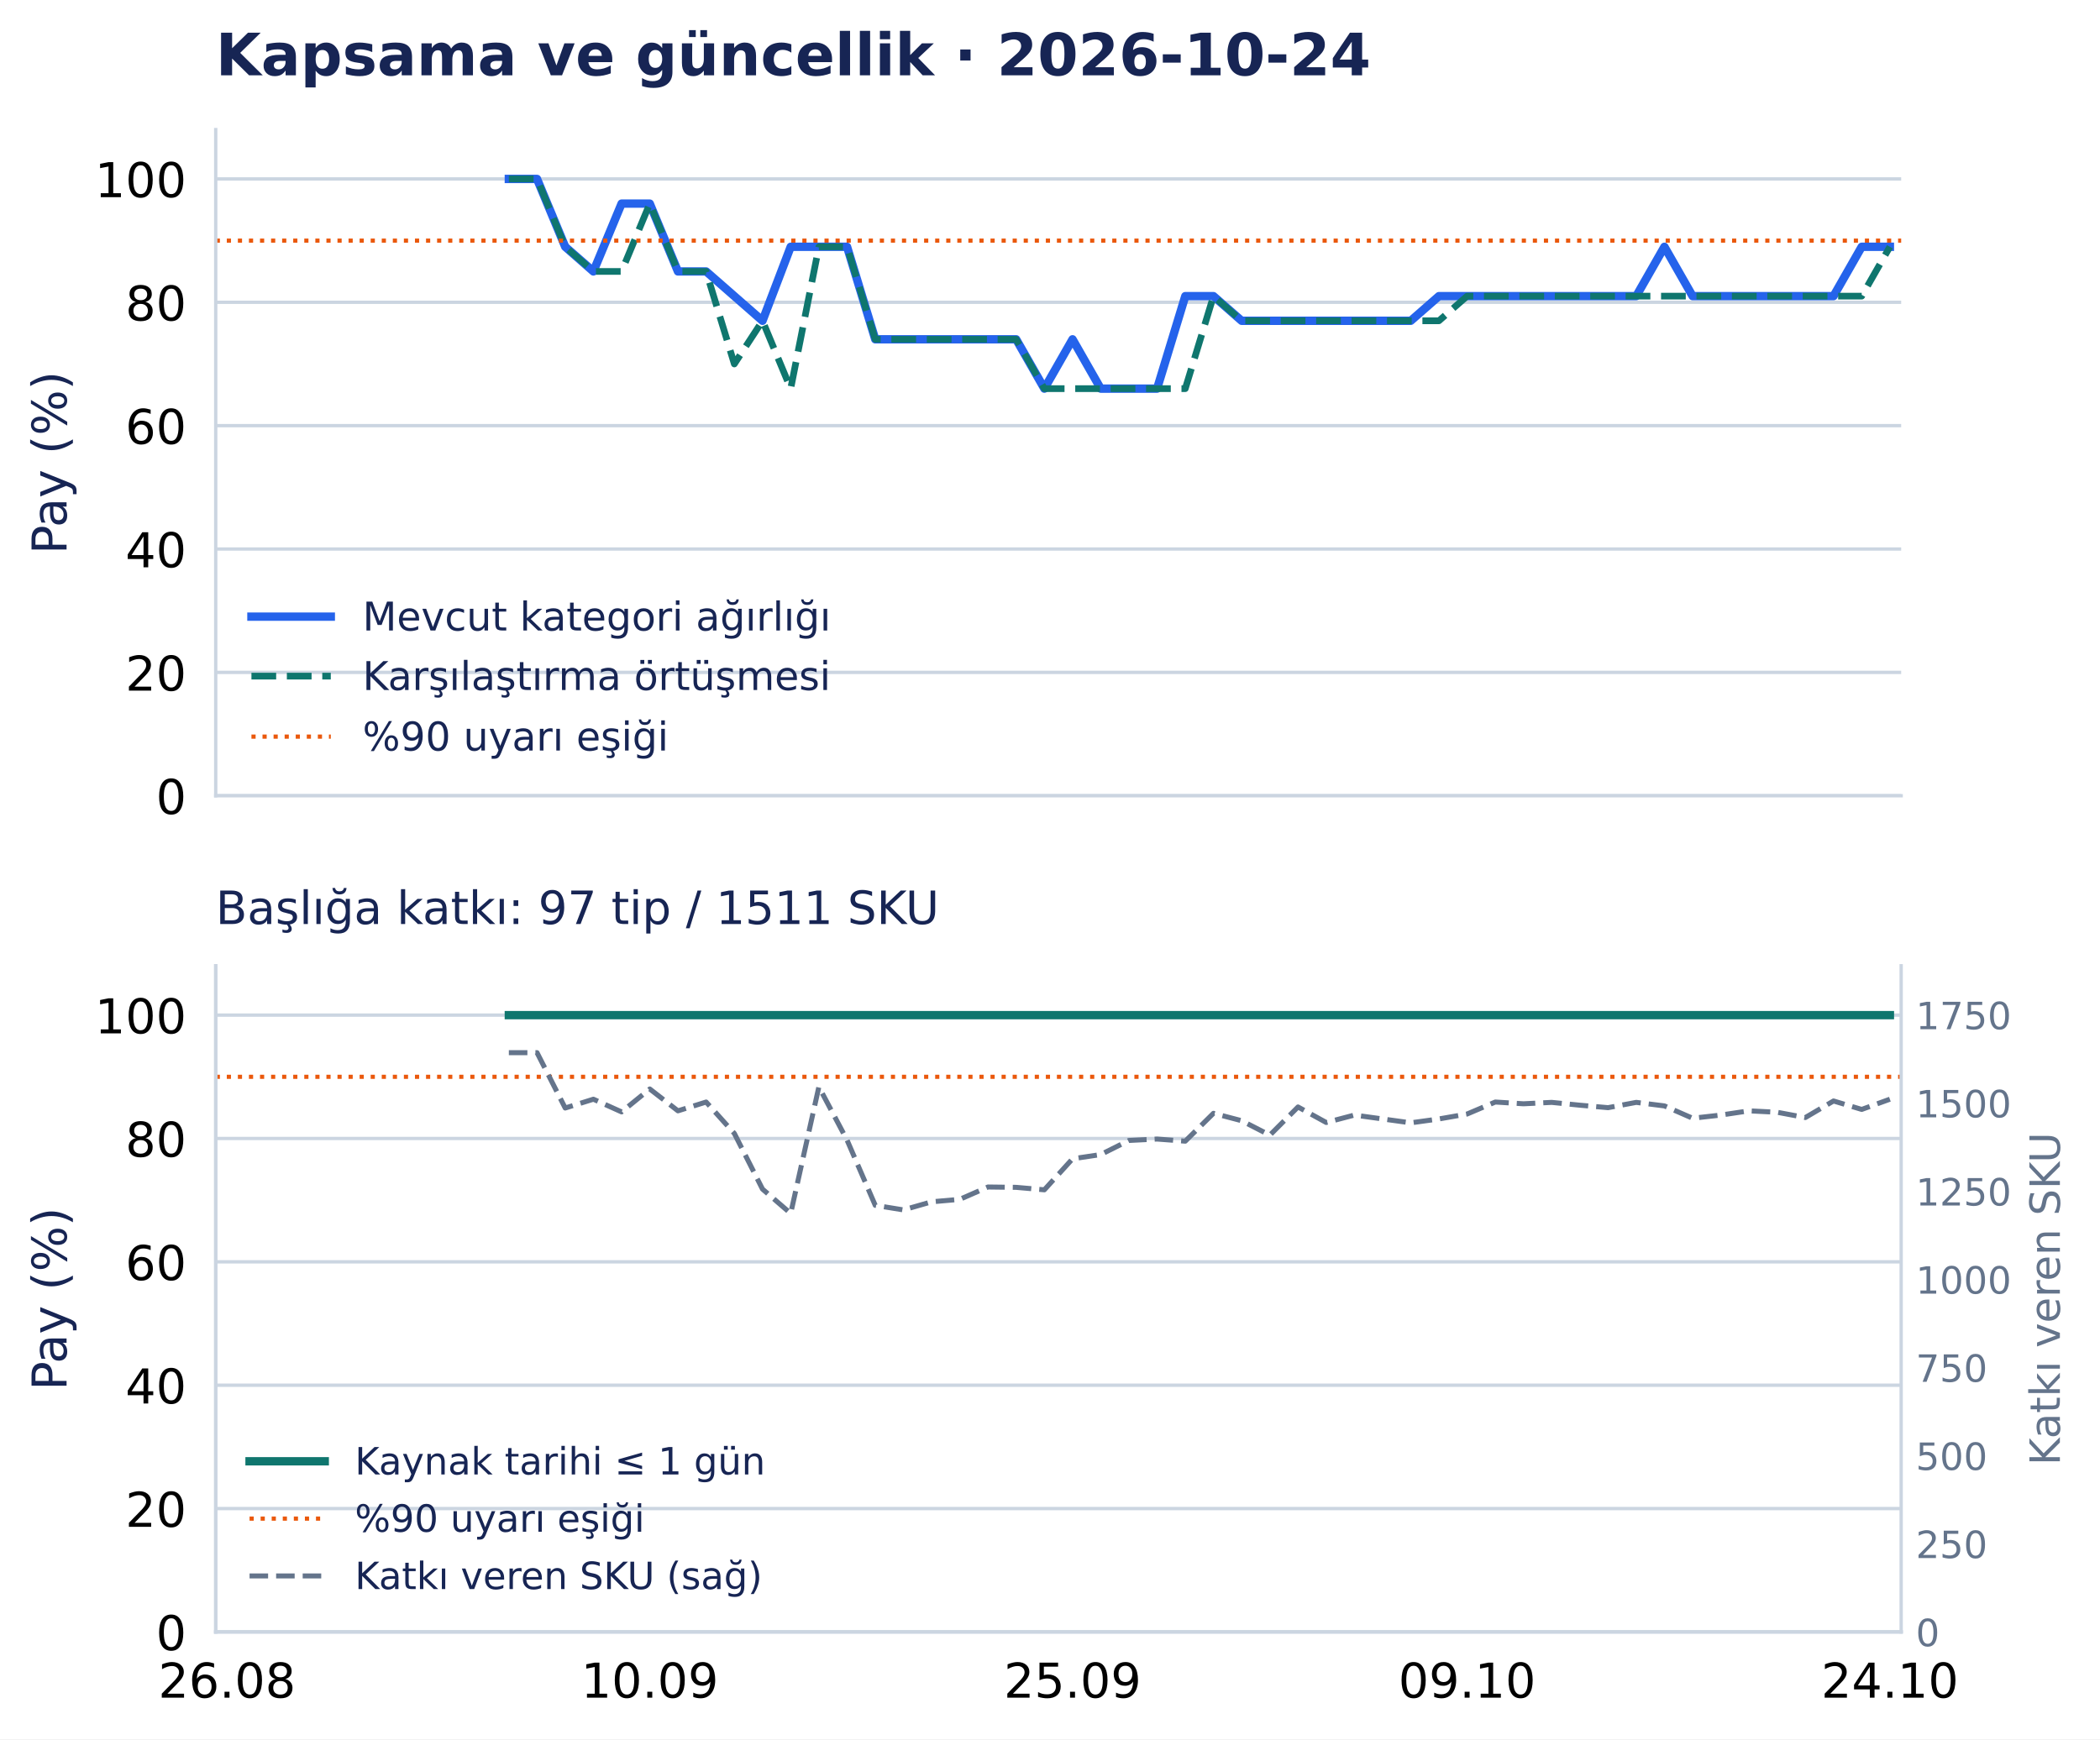
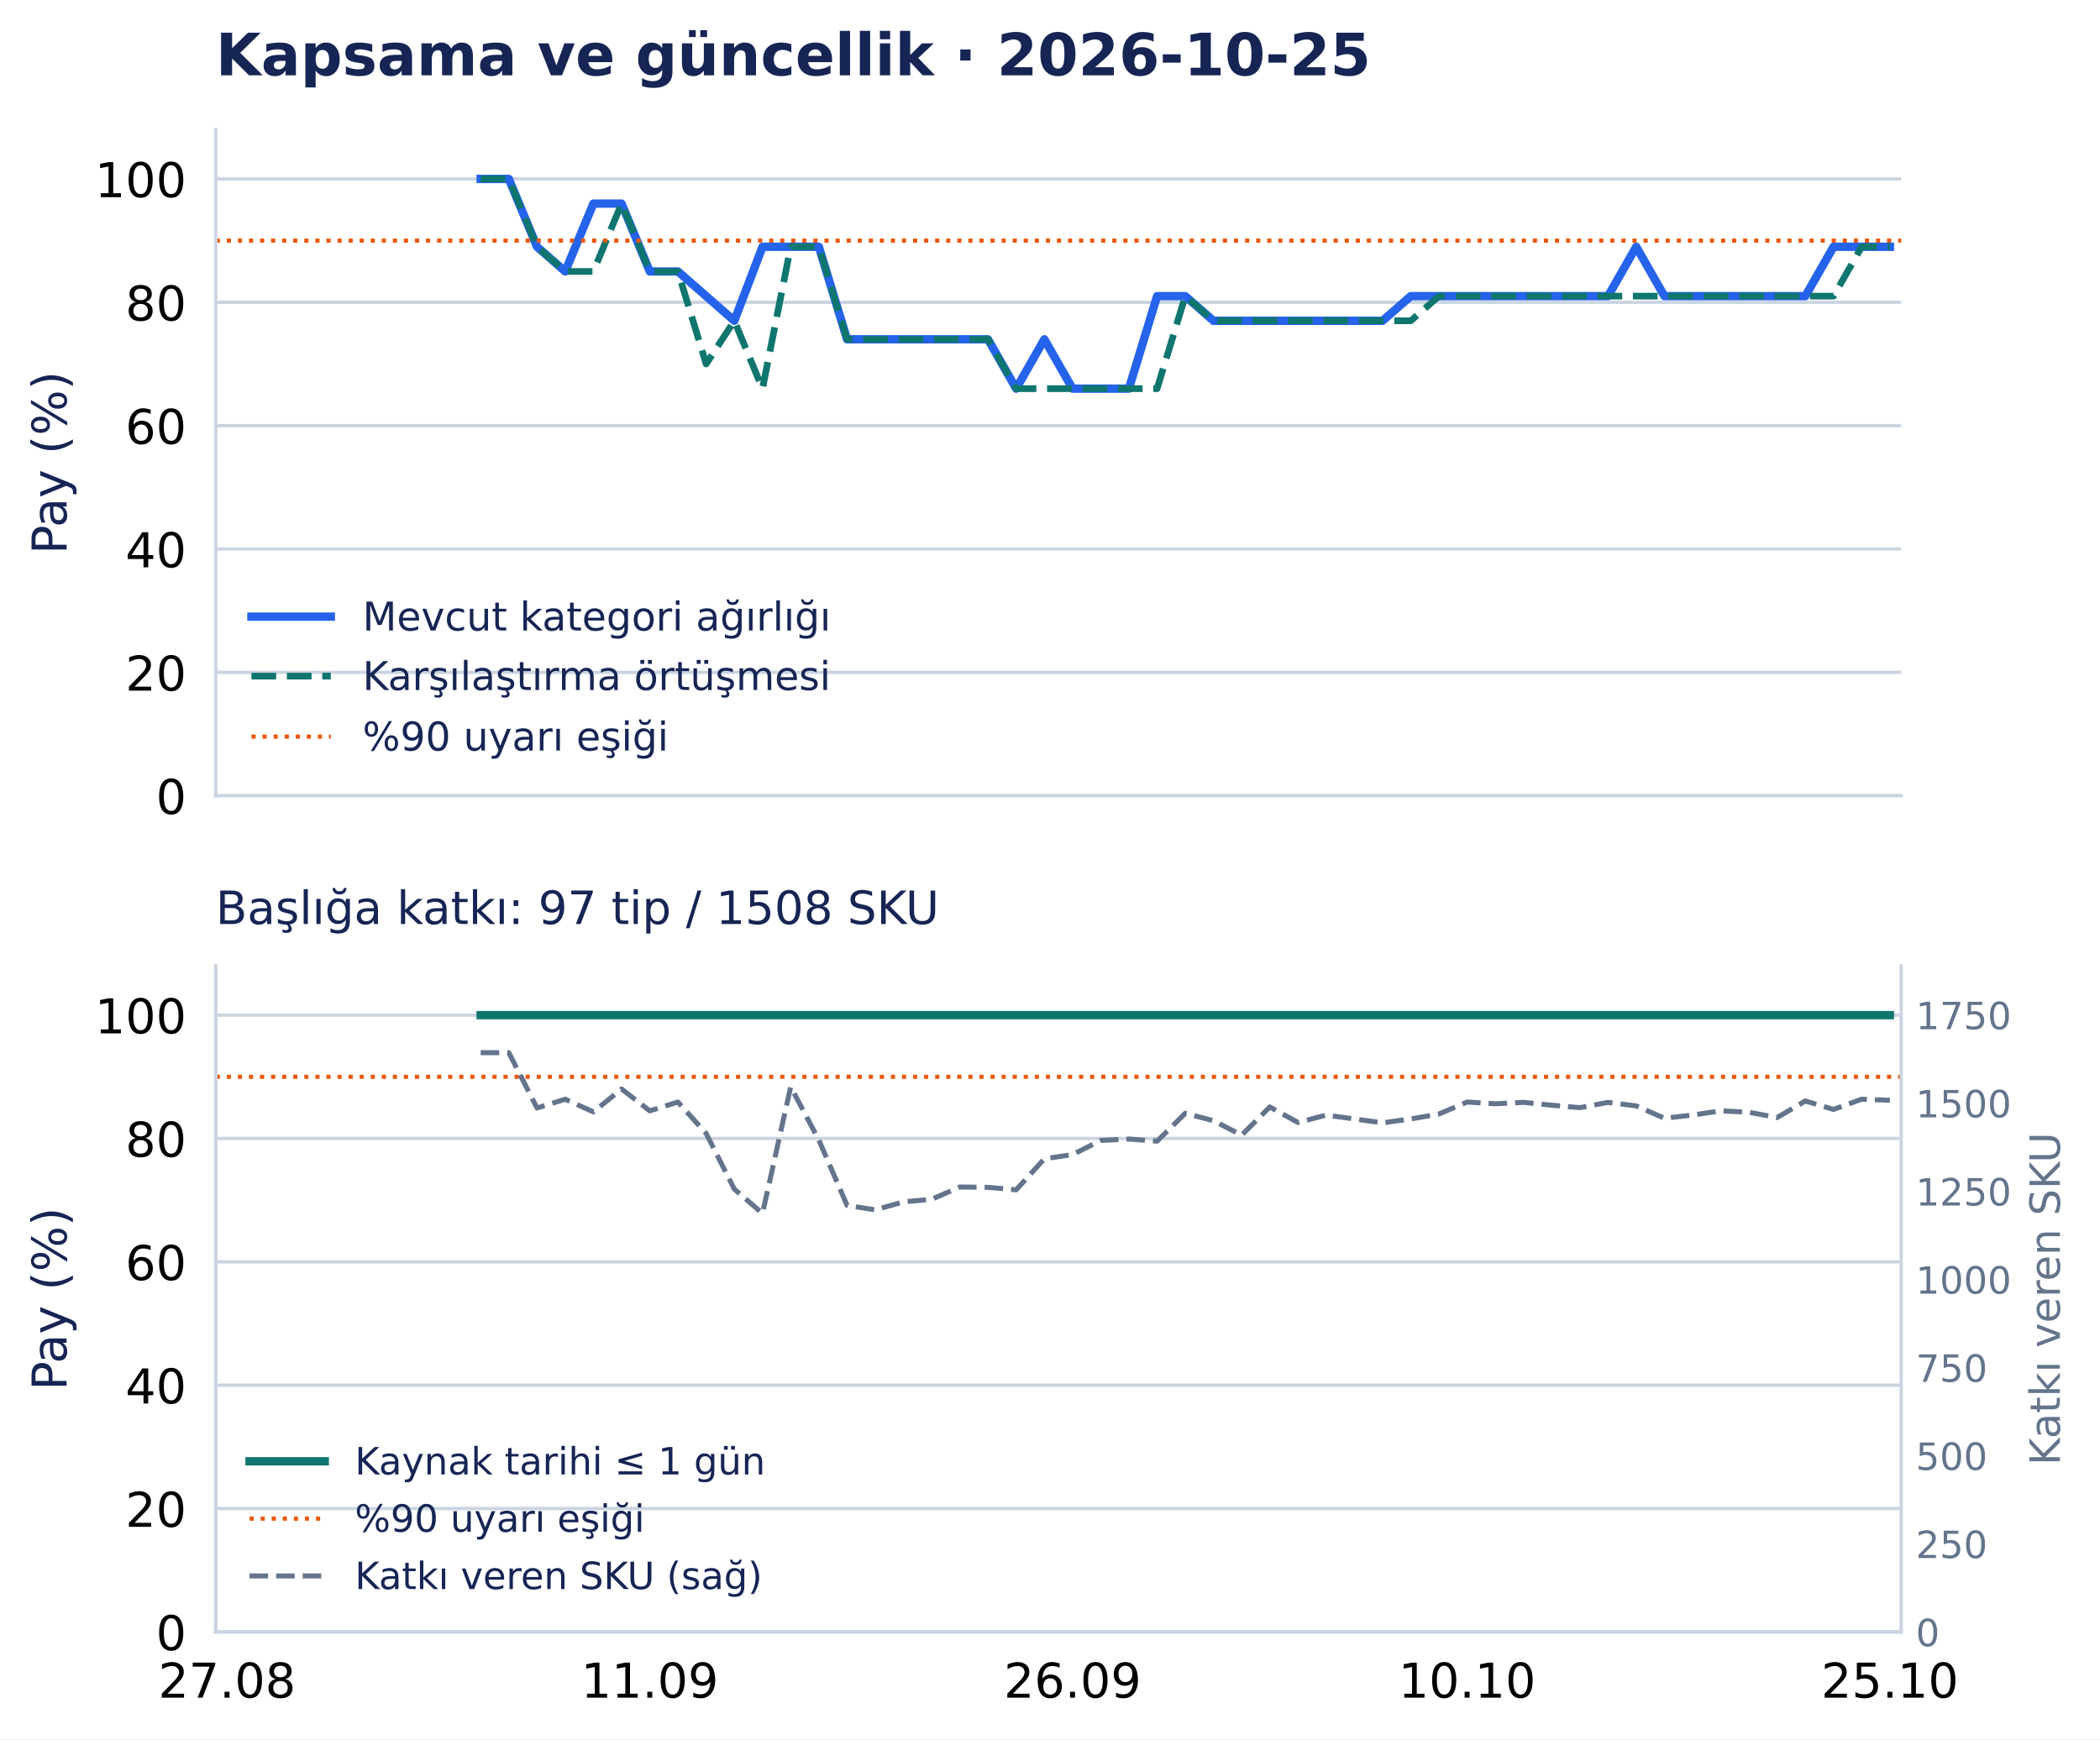
<svg xmlns="http://www.w3.org/2000/svg" width="502.794pt" height="416.535pt" viewBox="0 0 502.794 416.535" version="1.1">
  <defs>
    <style type="text/css">*{stroke-linejoin: round; stroke-linecap: butt}</style>
  </defs>
  <g id="figure_1">
    <g id="patch_1">
      <path d="M 0 416.535 L 502.794 416.535 L 502.794 0 L 0 0 z " style="fill: #ffffff" />
    </g>
    <g id="axes_1">
      <g id="patch_2">
        <path d="M 51.651 190.574 L 455.188 190.574 L 455.188 31.035 L 51.651 31.035 z " style="fill: #ffffff" />
      </g>
      <g id="matplotlib.axis_1">
        <g id="xtick_1">
          <g id="line2d_1" />
        </g>
        <g id="xtick_2">
          <g id="line2d_2" />
        </g>
        <g id="xtick_3">
          <g id="line2d_3" />
        </g>
        <g id="xtick_4">
          <g id="line2d_4" />
        </g>
        <g id="xtick_5">
          <g id="line2d_5" />
        </g>
      </g>
      <g id="matplotlib.axis_2">
        <g id="ytick_1">
          <g id="line2d_6">
            <path d="M 51.651 190.574 L 455.188 190.574 " clip-path="url(#p0e1365a26f)" style="fill: none; stroke: #cbd5e1; stroke-width: 0.8; stroke-linecap: square" />
          </g>
          <g id="line2d_7" />
          <g id="text_1">
            <text style="font-size: 11.5px; font-family: 'DejaVu Sans', 'Bitstream Vera Sans', 'Computer Modern Sans Serif', 'Lucida Grande', 'Verdana', 'Geneva', 'Lucid', 'Arial', 'Helvetica', 'Avant Garde', sans-serif; text-anchor: end" x="44.651" y="194.943" transform="rotate(-0 44.65062 194.9427)">0</text>
          </g>
        </g>
        <g id="ytick_2">
          <g id="line2d_8">
            <path d="M 51.651 161.03 L 455.188 161.03 " clip-path="url(#p0e1365a26f)" style="fill: none; stroke: #cbd5e1; stroke-width: 0.8; stroke-linecap: square" />
          </g>
          <g id="line2d_9" />
          <g id="text_2">
            <text style="font-size: 11.5px; font-family: 'DejaVu Sans', 'Bitstream Vera Sans', 'Computer Modern Sans Serif', 'Lucida Grande', 'Verdana', 'Geneva', 'Lucid', 'Arial', 'Helvetica', 'Avant Garde', sans-serif; text-anchor: end" x="44.651" y="165.398" transform="rotate(-0 44.65062 165.3983)">20</text>
          </g>
        </g>
        <g id="ytick_3">
          <g id="line2d_10">
            <path d="M 51.651 131.485 L 455.188 131.485 " clip-path="url(#p0e1365a26f)" style="fill: none; stroke: #cbd5e1; stroke-width: 0.8; stroke-linecap: square" />
          </g>
          <g id="line2d_11" />
          <g id="text_3">
            <text style="font-size: 11.5px; font-family: 'DejaVu Sans', 'Bitstream Vera Sans', 'Computer Modern Sans Serif', 'Lucida Grande', 'Verdana', 'Geneva', 'Lucid', 'Arial', 'Helvetica', 'Avant Garde', sans-serif; text-anchor: end" x="44.651" y="135.854" transform="rotate(-0 44.65062 135.854)">40</text>
          </g>
        </g>
        <g id="ytick_4">
          <g id="line2d_12">
            <path d="M 51.651 101.941 L 455.188 101.941 " clip-path="url(#p0e1365a26f)" style="fill: none; stroke: #cbd5e1; stroke-width: 0.8; stroke-linecap: square" />
          </g>
          <g id="line2d_13" />
          <g id="text_4">
            <text style="font-size: 11.5px; font-family: 'DejaVu Sans', 'Bitstream Vera Sans', 'Computer Modern Sans Serif', 'Lucida Grande', 'Verdana', 'Geneva', 'Lucid', 'Arial', 'Helvetica', 'Avant Garde', sans-serif; text-anchor: end" x="44.651" y="106.31" transform="rotate(-0 44.65062 106.3097)">60</text>
          </g>
        </g>
        <g id="ytick_5">
          <g id="line2d_14">
            <path d="M 51.651 72.397 L 455.188 72.397 " clip-path="url(#p0e1365a26f)" style="fill: none; stroke: #cbd5e1; stroke-width: 0.8; stroke-linecap: square" />
          </g>
          <g id="line2d_15" />
          <g id="text_5">
            <text style="font-size: 11.5px; font-family: 'DejaVu Sans', 'Bitstream Vera Sans', 'Computer Modern Sans Serif', 'Lucida Grande', 'Verdana', 'Geneva', 'Lucid', 'Arial', 'Helvetica', 'Avant Garde', sans-serif; text-anchor: end" x="44.651" y="76.765" transform="rotate(-0 44.65062 76.76539)">80</text>
          </g>
        </g>
        <g id="ytick_6">
          <g id="line2d_16">
            <path d="M 51.651 42.852 L 455.188 42.852 " clip-path="url(#p0e1365a26f)" style="fill: none; stroke: #cbd5e1; stroke-width: 0.8; stroke-linecap: square" />
          </g>
          <g id="line2d_17" />
          <g id="text_6">
            <text style="font-size: 11.5px; font-family: 'DejaVu Sans', 'Bitstream Vera Sans', 'Computer Modern Sans Serif', 'Lucida Grande', 'Verdana', 'Geneva', 'Lucid', 'Arial', 'Helvetica', 'Avant Garde', sans-serif; text-anchor: end" x="44.651" y="47.221" transform="rotate(-0 44.65062 47.22107)">100</text>
          </g>
        </g>
        <g id="text_7">
          <text style="font-size: 11.5px; font-family: 'DejaVu Sans', 'Bitstream Vera Sans', 'Computer Modern Sans Serif', 'Lucida Grande', 'Verdana', 'Geneva', 'Lucid', 'Arial', 'Helvetica', 'Avant Garde', sans-serif; text-anchor: middle; fill: #172554" x="15.937" y="110.804" transform="rotate(-90 15.93731 110.8044)">Pay (%)</text>
        </g>
      </g>
      <g id="line2d_18">
-         <path d="M 121.831 42.852 L 128.579 42.852 L 135.327 59.102 L 142.075 65.011 L 148.824 48.761 L 155.572 48.761 L 162.32 65.011 L 169.068 65.011 L 175.816 70.92 L 182.564 76.828 L 189.312 59.102 L 196.06 59.102 L 202.809 59.102 L 209.557 81.26 L 216.305 81.26 L 223.053 81.26 L 229.801 81.26 L 236.549 81.26 L 243.297 81.26 L 250.045 93.078 L 256.794 81.26 L 263.542 93.078 L 270.29 93.078 L 277.038 93.078 L 283.786 70.92 L 290.534 70.92 L 297.282 76.828 L 304.03 76.828 L 310.778 76.828 L 317.527 76.828 L 324.275 76.828 L 331.023 76.828 L 337.771 76.828 L 344.519 70.92 L 351.267 70.92 L 358.015 70.92 L 364.763 70.92 L 371.512 70.92 L 378.26 70.92 L 385.008 70.92 L 391.756 70.92 L 398.504 59.102 L 405.252 70.92 L 412 70.92 L 418.748 70.92 L 425.497 70.92 L 432.245 70.92 L 438.993 70.92 L 445.741 59.102 L 452.489 59.102 " clip-path="url(#p0e1365a26f)" style="fill: none; stroke: #2563eb; stroke-width: 2; stroke-linecap: square" />
+         <path d="M 115.083 42.852 L 121.831 42.852 L 128.579 59.102 L 135.327 65.011 L 142.075 48.761 L 148.824 48.761 L 155.572 65.011 L 162.32 65.011 L 169.068 70.92 L 175.816 76.828 L 182.564 59.102 L 189.312 59.102 L 196.06 59.102 L 202.809 81.26 L 209.557 81.26 L 216.305 81.26 L 223.053 81.26 L 229.801 81.26 L 236.549 81.26 L 243.297 93.078 L 250.045 81.26 L 256.794 93.078 L 263.542 93.078 L 270.29 93.078 L 277.038 70.92 L 283.786 70.92 L 290.534 76.828 L 297.282 76.828 L 304.03 76.828 L 310.778 76.828 L 317.527 76.828 L 324.275 76.828 L 331.023 76.828 L 337.771 70.92 L 344.519 70.92 L 351.267 70.92 L 358.015 70.92 L 364.763 70.92 L 371.512 70.92 L 378.26 70.92 L 385.008 70.92 L 391.756 59.102 L 398.504 70.92 L 405.252 70.92 L 412 70.92 L 418.748 70.92 L 425.497 70.92 L 432.245 70.92 L 438.993 59.102 L 445.741 59.102 L 452.489 59.102 " clip-path="url(#p0e1365a26f)" style="fill: none; stroke: #2563eb; stroke-width: 2; stroke-linecap: square" />
      </g>
      <g id="line2d_19">
-         <path d="M 121.831 42.852 L 128.579 42.852 L 135.327 59.102 L 142.075 65.011 L 148.824 65.011 L 155.572 48.761 L 162.32 65.011 L 169.068 65.011 L 175.816 87.169 L 182.564 76.828 L 189.312 93.078 L 196.06 59.102 L 202.809 59.102 L 209.557 81.26 L 216.305 81.26 L 223.053 81.26 L 229.801 81.26 L 236.549 81.26 L 243.297 81.26 L 250.045 93.078 L 256.794 93.078 L 263.542 93.078 L 270.29 93.078 L 277.038 93.078 L 283.786 93.078 L 290.534 70.92 L 297.282 76.828 L 304.03 76.828 L 310.778 76.828 L 317.527 76.828 L 324.275 76.828 L 331.023 76.828 L 337.771 76.828 L 344.519 76.828 L 351.267 70.92 L 358.015 70.92 L 364.763 70.92 L 371.512 70.92 L 378.26 70.92 L 385.008 70.92 L 391.756 70.92 L 398.504 70.92 L 405.252 70.92 L 412 70.92 L 418.748 70.92 L 425.497 70.92 L 432.245 70.92 L 438.993 70.92 L 445.741 70.92 L 452.489 59.102 " clip-path="url(#p0e1365a26f)" style="fill: none; stroke-dasharray: 5.92,2.56; stroke-dashoffset: 0; stroke: #0f766e; stroke-width: 1.6" />
+         <path d="M 115.083 42.852 L 121.831 42.852 L 128.579 59.102 L 135.327 65.011 L 142.075 65.011 L 148.824 48.761 L 155.572 65.011 L 162.32 65.011 L 169.068 87.169 L 175.816 76.828 L 182.564 93.078 L 189.312 59.102 L 196.06 59.102 L 202.809 81.26 L 209.557 81.26 L 216.305 81.26 L 223.053 81.26 L 229.801 81.26 L 236.549 81.26 L 243.297 93.078 L 250.045 93.078 L 256.794 93.078 L 263.542 93.078 L 270.29 93.078 L 277.038 93.078 L 283.786 70.92 L 290.534 76.828 L 297.282 76.828 L 304.03 76.828 L 310.778 76.828 L 317.527 76.828 L 324.275 76.828 L 331.023 76.828 L 337.771 76.828 L 344.519 70.92 L 351.267 70.92 L 358.015 70.92 L 364.763 70.92 L 371.512 70.92 L 378.26 70.92 L 385.008 70.92 L 391.756 70.92 L 398.504 70.92 L 405.252 70.92 L 412 70.92 L 418.748 70.92 L 425.497 70.92 L 432.245 70.92 L 438.993 70.92 L 445.741 59.102 L 452.489 59.102 " clip-path="url(#p0e1365a26f)" style="fill: none; stroke-dasharray: 5.92,2.56; stroke-dashoffset: 0; stroke: #0f766e; stroke-width: 1.6" />
      </g>
      <g id="line2d_20">
        <path d="M 51.651 57.625 L 455.188 57.625 " clip-path="url(#p0e1365a26f)" style="fill: none; stroke-dasharray: 1,1.65; stroke-dashoffset: 0; stroke: #ea580c" />
      </g>
      <g id="patch_3">
        <path d="M 51.651 190.574 L 51.651 31.035 " style="fill: none; stroke: #cbd5e1; stroke-width: 0.8; stroke-linejoin: miter; stroke-linecap: square" />
      </g>
      <g id="patch_4">
        <path d="M 51.651 190.574 L 455.188 190.574 " style="fill: none; stroke: #cbd5e1; stroke-width: 0.8; stroke-linejoin: miter; stroke-linecap: square" />
      </g>
      <g id="text_8">
-         <text style="font-weight: 700; font-size: 14px; font-family: 'DejaVu Sans', 'Bitstream Vera Sans', 'Computer Modern Sans Serif', 'Lucida Grande', 'Verdana', 'Geneva', 'Lucid', 'Arial', 'Helvetica', 'Avant Garde', sans-serif; text-anchor: start; fill: #172554" x="51.651" y="18.035" transform="rotate(-0 51.65062 18.03469)">Kapsama ve güncellik · 2026-10-24</text>
+         <text style="font-weight: 700; font-size: 14px; font-family: 'DejaVu Sans', 'Bitstream Vera Sans', 'Computer Modern Sans Serif', 'Lucida Grande', 'Verdana', 'Geneva', 'Lucid', 'Arial', 'Helvetica', 'Avant Garde', sans-serif; text-anchor: start; fill: #172554" x="51.651" y="18.035" transform="rotate(-0 51.65062 18.03469)">Kapsama ve güncellik · 2026-10-25</text>
      </g>
      <g id="legend_1">
        <g id="line2d_21">
          <path d="M 60.201 147.675 L 69.701 147.675 L 79.201 147.675 " style="fill: none; stroke: #2563eb; stroke-width: 2; stroke-linecap: square" />
        </g>
        <g id="text_9">
          <text style="font-size: 9.5px; font-family: 'DejaVu Sans', 'Bitstream Vera Sans', 'Computer Modern Sans Serif', 'Lucida Grande', 'Verdana', 'Geneva', 'Lucid', 'Arial', 'Helvetica', 'Avant Garde', sans-serif; text-anchor: start; fill: #172554" x="86.801" y="151" transform="rotate(-0 86.80062 150.9998)">Mevcut kategori ağırlığı</text>
        </g>
        <g id="line2d_22">
          <path d="M 60.201 161.926 L 69.701 161.926 L 79.201 161.926 " style="fill: none; stroke-dasharray: 5.92,2.56; stroke-dashoffset: 0; stroke: #0f766e; stroke-width: 1.6" />
        </g>
        <g id="text_10">
          <text style="font-size: 9.5px; font-family: 'DejaVu Sans', 'Bitstream Vera Sans', 'Computer Modern Sans Serif', 'Lucida Grande', 'Verdana', 'Geneva', 'Lucid', 'Arial', 'Helvetica', 'Avant Garde', sans-serif; text-anchor: start; fill: #172554" x="86.801" y="165.251" transform="rotate(-0 86.80062 165.2506)">Karşılaştırma örtüşmesi</text>
        </g>
        <g id="line2d_23">
          <path d="M 60.201 176.417 L 69.701 176.417 L 79.201 176.417 " style="fill: none; stroke-dasharray: 1,1.65; stroke-dashoffset: 0; stroke: #ea580c" />
        </g>
        <g id="text_11">
          <text style="font-size: 9.5px; font-family: 'DejaVu Sans', 'Bitstream Vera Sans', 'Computer Modern Sans Serif', 'Lucida Grande', 'Verdana', 'Geneva', 'Lucid', 'Arial', 'Helvetica', 'Avant Garde', sans-serif; text-anchor: start; fill: #172554" x="86.801" y="179.742" transform="rotate(-0 86.80062 179.7418)">%90 uyarı eşiği</text>
        </g>
      </g>
    </g>
    <g id="axes_2">
      <g id="patch_5">
        <path d="M 51.651 390.835 L 455.188 390.835 L 455.188 231.295 L 51.651 231.295 z " style="fill: #ffffff" />
      </g>
      <g id="matplotlib.axis_3">
        <g id="xtick_6">
          <g id="line2d_24" />
          <g id="text_12">
-             <text style="font-size: 11.5px; font-family: 'DejaVu Sans', 'Bitstream Vera Sans', 'Computer Modern Sans Serif', 'Lucida Grande', 'Verdana', 'Geneva', 'Lucid', 'Arial', 'Helvetica', 'Avant Garde', sans-serif; text-anchor: middle" x="54.35" y="406.572" transform="rotate(-0 54.34987 406.572)">26.08</text>
+             <text style="font-size: 11.5px; font-family: 'DejaVu Sans', 'Bitstream Vera Sans', 'Computer Modern Sans Serif', 'Lucida Grande', 'Verdana', 'Geneva', 'Lucid', 'Arial', 'Helvetica', 'Avant Garde', sans-serif; text-anchor: middle" x="54.35" y="406.572" transform="rotate(-0 54.34987 406.572)">27.08</text>
          </g>
        </g>
        <g id="xtick_7">
          <g id="line2d_25" />
          <g id="text_13">
-             <text style="font-size: 11.5px; font-family: 'DejaVu Sans', 'Bitstream Vera Sans', 'Computer Modern Sans Serif', 'Lucida Grande', 'Verdana', 'Geneva', 'Lucid', 'Arial', 'Helvetica', 'Avant Garde', sans-serif; text-anchor: middle" x="155.572" y="406.572" transform="rotate(-0 155.5717 406.572)">10.09</text>
+             <text style="font-size: 11.5px; font-family: 'DejaVu Sans', 'Bitstream Vera Sans', 'Computer Modern Sans Serif', 'Lucida Grande', 'Verdana', 'Geneva', 'Lucid', 'Arial', 'Helvetica', 'Avant Garde', sans-serif; text-anchor: middle" x="155.572" y="406.572" transform="rotate(-0 155.5717 406.572)">11.09</text>
          </g>
        </g>
        <g id="xtick_8">
          <g id="line2d_26" />
          <g id="text_14">
-             <text style="font-size: 11.5px; font-family: 'DejaVu Sans', 'Bitstream Vera Sans', 'Computer Modern Sans Serif', 'Lucida Grande', 'Verdana', 'Geneva', 'Lucid', 'Arial', 'Helvetica', 'Avant Garde', sans-serif; text-anchor: middle" x="256.794" y="406.572" transform="rotate(-0 256.7935 406.572)">25.09</text>
+             <text style="font-size: 11.5px; font-family: 'DejaVu Sans', 'Bitstream Vera Sans', 'Computer Modern Sans Serif', 'Lucida Grande', 'Verdana', 'Geneva', 'Lucid', 'Arial', 'Helvetica', 'Avant Garde', sans-serif; text-anchor: middle" x="256.794" y="406.572" transform="rotate(-0 256.7935 406.572)">26.09</text>
          </g>
        </g>
        <g id="xtick_9">
          <g id="line2d_27" />
          <g id="text_15">
-             <text style="font-size: 11.5px; font-family: 'DejaVu Sans', 'Bitstream Vera Sans', 'Computer Modern Sans Serif', 'Lucida Grande', 'Verdana', 'Geneva', 'Lucid', 'Arial', 'Helvetica', 'Avant Garde', sans-serif; text-anchor: middle" x="351.267" y="406.572" transform="rotate(-0 351.2672 406.572)">09.10</text>
+             <text style="font-size: 11.5px; font-family: 'DejaVu Sans', 'Bitstream Vera Sans', 'Computer Modern Sans Serif', 'Lucida Grande', 'Verdana', 'Geneva', 'Lucid', 'Arial', 'Helvetica', 'Avant Garde', sans-serif; text-anchor: middle" x="351.267" y="406.572" transform="rotate(-0 351.2672 406.572)">10.10</text>
          </g>
        </g>
        <g id="xtick_10">
          <g id="line2d_28" />
          <g id="text_16">
-             <text style="font-size: 11.5px; font-family: 'DejaVu Sans', 'Bitstream Vera Sans', 'Computer Modern Sans Serif', 'Lucida Grande', 'Verdana', 'Geneva', 'Lucid', 'Arial', 'Helvetica', 'Avant Garde', sans-serif; text-anchor: middle" x="452.489" y="406.572" transform="rotate(-0 452.489 406.572)">24.10</text>
+             <text style="font-size: 11.5px; font-family: 'DejaVu Sans', 'Bitstream Vera Sans', 'Computer Modern Sans Serif', 'Lucida Grande', 'Verdana', 'Geneva', 'Lucid', 'Arial', 'Helvetica', 'Avant Garde', sans-serif; text-anchor: middle" x="452.489" y="406.572" transform="rotate(-0 452.489 406.572)">25.10</text>
          </g>
        </g>
      </g>
      <g id="matplotlib.axis_4">
        <g id="ytick_7">
          <g id="line2d_29">
            <path d="M 51.651 390.835 L 455.188 390.835 " clip-path="url(#pd502d77126)" style="fill: none; stroke: #cbd5e1; stroke-width: 0.8; stroke-linecap: square" />
          </g>
          <g id="line2d_30" />
          <g id="text_17">
            <text style="font-size: 11.5px; font-family: 'DejaVu Sans', 'Bitstream Vera Sans', 'Computer Modern Sans Serif', 'Lucida Grande', 'Verdana', 'Geneva', 'Lucid', 'Arial', 'Helvetica', 'Avant Garde', sans-serif; text-anchor: end" x="44.651" y="395.203" transform="rotate(-0 44.65062 395.2033)">0</text>
          </g>
        </g>
        <g id="ytick_8">
          <g id="line2d_31">
            <path d="M 51.651 361.29 L 455.188 361.29 " clip-path="url(#pd502d77126)" style="fill: none; stroke: #cbd5e1; stroke-width: 0.8; stroke-linecap: square" />
          </g>
          <g id="line2d_32" />
          <g id="text_18">
            <text style="font-size: 11.5px; font-family: 'DejaVu Sans', 'Bitstream Vera Sans', 'Computer Modern Sans Serif', 'Lucida Grande', 'Verdana', 'Geneva', 'Lucid', 'Arial', 'Helvetica', 'Avant Garde', sans-serif; text-anchor: end" x="44.651" y="365.659" transform="rotate(-0 44.65062 365.659)">20</text>
          </g>
        </g>
        <g id="ytick_9">
          <g id="line2d_33">
            <path d="M 51.651 331.746 L 455.188 331.746 " clip-path="url(#pd502d77126)" style="fill: none; stroke: #cbd5e1; stroke-width: 0.8; stroke-linecap: square" />
          </g>
          <g id="line2d_34" />
          <g id="text_19">
            <text style="font-size: 11.5px; font-family: 'DejaVu Sans', 'Bitstream Vera Sans', 'Computer Modern Sans Serif', 'Lucida Grande', 'Verdana', 'Geneva', 'Lucid', 'Arial', 'Helvetica', 'Avant Garde', sans-serif; text-anchor: end" x="44.651" y="336.115" transform="rotate(-0 44.65062 336.1147)">40</text>
          </g>
        </g>
        <g id="ytick_10">
          <g id="line2d_35">
            <path d="M 51.651 302.202 L 455.188 302.202 " clip-path="url(#pd502d77126)" style="fill: none; stroke: #cbd5e1; stroke-width: 0.8; stroke-linecap: square" />
          </g>
          <g id="line2d_36" />
          <g id="text_20">
            <text style="font-size: 11.5px; font-family: 'DejaVu Sans', 'Bitstream Vera Sans', 'Computer Modern Sans Serif', 'Lucida Grande', 'Verdana', 'Geneva', 'Lucid', 'Arial', 'Helvetica', 'Avant Garde', sans-serif; text-anchor: end" x="44.651" y="306.57" transform="rotate(-0 44.65062 306.5704)">60</text>
          </g>
        </g>
        <g id="ytick_11">
          <g id="line2d_37">
            <path d="M 51.651 272.657 L 455.188 272.657 " clip-path="url(#pd502d77126)" style="fill: none; stroke: #cbd5e1; stroke-width: 0.8; stroke-linecap: square" />
          </g>
          <g id="line2d_38" />
          <g id="text_21">
            <text style="font-size: 11.5px; font-family: 'DejaVu Sans', 'Bitstream Vera Sans', 'Computer Modern Sans Serif', 'Lucida Grande', 'Verdana', 'Geneva', 'Lucid', 'Arial', 'Helvetica', 'Avant Garde', sans-serif; text-anchor: end" x="44.651" y="277.026" transform="rotate(-0 44.65062 277.0261)">80</text>
          </g>
        </g>
        <g id="ytick_12">
          <g id="line2d_39">
            <path d="M 51.651 243.113 L 455.188 243.113 " clip-path="url(#pd502d77126)" style="fill: none; stroke: #cbd5e1; stroke-width: 0.8; stroke-linecap: square" />
          </g>
          <g id="line2d_40" />
          <g id="text_22">
            <text style="font-size: 11.5px; font-family: 'DejaVu Sans', 'Bitstream Vera Sans', 'Computer Modern Sans Serif', 'Lucida Grande', 'Verdana', 'Geneva', 'Lucid', 'Arial', 'Helvetica', 'Avant Garde', sans-serif; text-anchor: end" x="44.651" y="247.482" transform="rotate(-0 44.65062 247.4817)">100</text>
          </g>
        </g>
        <g id="text_23">
          <text style="font-size: 11.5px; font-family: 'DejaVu Sans', 'Bitstream Vera Sans', 'Computer Modern Sans Serif', 'Lucida Grande', 'Verdana', 'Geneva', 'Lucid', 'Arial', 'Helvetica', 'Avant Garde', sans-serif; text-anchor: middle; fill: #172554" x="15.937" y="311.065" transform="rotate(-90 15.93731 311.065)">Pay (%)</text>
        </g>
      </g>
      <g id="line2d_41">
-         <path d="M 121.831 243.113 L 128.579 243.113 L 135.327 243.113 L 142.075 243.113 L 148.824 243.113 L 155.572 243.113 L 162.32 243.113 L 169.068 243.113 L 175.816 243.113 L 182.564 243.113 L 189.312 243.113 L 196.06 243.113 L 202.809 243.113 L 209.557 243.113 L 216.305 243.113 L 223.053 243.113 L 229.801 243.113 L 236.549 243.113 L 243.297 243.113 L 250.045 243.113 L 256.794 243.113 L 263.542 243.113 L 270.29 243.113 L 277.038 243.113 L 283.786 243.113 L 290.534 243.113 L 297.282 243.113 L 304.03 243.113 L 310.778 243.113 L 317.527 243.113 L 324.275 243.113 L 331.023 243.113 L 337.771 243.113 L 344.519 243.113 L 351.267 243.113 L 358.015 243.113 L 364.763 243.113 L 371.512 243.113 L 378.26 243.113 L 385.008 243.113 L 391.756 243.113 L 398.504 243.113 L 405.252 243.113 L 412 243.113 L 418.748 243.113 L 425.497 243.113 L 432.245 243.113 L 438.993 243.113 L 445.741 243.113 L 452.489 243.113 " clip-path="url(#pd502d77126)" style="fill: none; stroke: #0f766e; stroke-width: 2; stroke-linecap: square" />
+         <path d="M 115.083 243.113 L 121.831 243.113 L 128.579 243.113 L 135.327 243.113 L 142.075 243.113 L 148.824 243.113 L 155.572 243.113 L 162.32 243.113 L 169.068 243.113 L 175.816 243.113 L 182.564 243.113 L 189.312 243.113 L 196.06 243.113 L 202.809 243.113 L 209.557 243.113 L 216.305 243.113 L 223.053 243.113 L 229.801 243.113 L 236.549 243.113 L 243.297 243.113 L 250.045 243.113 L 256.794 243.113 L 263.542 243.113 L 270.29 243.113 L 277.038 243.113 L 283.786 243.113 L 290.534 243.113 L 297.282 243.113 L 304.03 243.113 L 310.778 243.113 L 317.527 243.113 L 324.275 243.113 L 331.023 243.113 L 337.771 243.113 L 344.519 243.113 L 351.267 243.113 L 358.015 243.113 L 364.763 243.113 L 371.512 243.113 L 378.26 243.113 L 385.008 243.113 L 391.756 243.113 L 398.504 243.113 L 405.252 243.113 L 412 243.113 L 418.748 243.113 L 425.497 243.113 L 432.245 243.113 L 438.993 243.113 L 445.741 243.113 L 452.489 243.113 " clip-path="url(#pd502d77126)" style="fill: none; stroke: #0f766e; stroke-width: 2; stroke-linecap: square" />
      </g>
      <g id="line2d_42">
        <path d="M 51.651 257.885 L 455.188 257.885 " clip-path="url(#pd502d77126)" style="fill: none; stroke-dasharray: 1,1.65; stroke-dashoffset: 0; stroke: #ea580c" />
      </g>
      <g id="patch_6">
        <path d="M 51.651 390.835 L 51.651 231.295 " style="fill: none; stroke: #cbd5e1; stroke-width: 0.8; stroke-linejoin: miter; stroke-linecap: square" />
      </g>
      <g id="patch_7">
        <path d="M 51.651 390.835 L 455.188 390.835 " style="fill: none; stroke: #cbd5e1; stroke-width: 0.8; stroke-linejoin: miter; stroke-linecap: square" />
      </g>
      <g id="text_24">
-         <text style="font-size: 11px; font-family: 'DejaVu Sans', 'Bitstream Vera Sans', 'Computer Modern Sans Serif', 'Lucida Grande', 'Verdana', 'Geneva', 'Lucid', 'Arial', 'Helvetica', 'Avant Garde', sans-serif; text-anchor: start; fill: #172554" x="51.651" y="221.295" transform="rotate(-0 51.65062 221.2954)">Başlığa katkı: 97 tip / 1511 SKU</text>
+         <text style="font-size: 11px; font-family: 'DejaVu Sans', 'Bitstream Vera Sans', 'Computer Modern Sans Serif', 'Lucida Grande', 'Verdana', 'Geneva', 'Lucid', 'Arial', 'Helvetica', 'Avant Garde', sans-serif; text-anchor: start; fill: #172554" x="51.651" y="221.295" transform="rotate(-0 51.65062 221.2954)">Başlığa katkı: 97 tip / 1508 SKU</text>
      </g>
      <g id="legend_2">
        <g id="line2d_43">
          <path d="M 59.751 349.966 L 68.751 349.966 L 77.751 349.966 " style="fill: none; stroke: #0f766e; stroke-width: 2; stroke-linecap: square" />
        </g>
        <g id="text_25">
          <text style="font-size: 9px; font-family: 'DejaVu Sans', 'Bitstream Vera Sans', 'Computer Modern Sans Serif', 'Lucida Grande', 'Verdana', 'Geneva', 'Lucid', 'Arial', 'Helvetica', 'Avant Garde', sans-serif; text-anchor: start; fill: #172554" x="84.951" y="353.116" transform="rotate(-0 84.95063 353.1155)">Kaynak tarihi ≤ 1 gün</text>
        </g>
        <g id="line2d_44">
          <path d="M 59.751 363.694 L 68.751 363.694 L 77.751 363.694 " style="fill: none; stroke-dasharray: 1,1.65; stroke-dashoffset: 0; stroke: #ea580c" />
        </g>
        <g id="text_26">
          <text style="font-size: 9px; font-family: 'DejaVu Sans', 'Bitstream Vera Sans', 'Computer Modern Sans Serif', 'Lucida Grande', 'Verdana', 'Geneva', 'Lucid', 'Arial', 'Helvetica', 'Avant Garde', sans-serif; text-anchor: start; fill: #172554" x="84.951" y="366.844" transform="rotate(-0 84.95063 366.8441)">%90 uyarı eşiği</text>
        </g>
        <g id="line2d_45">
          <path d="M 59.751 377.423 L 68.751 377.423 L 77.751 377.423 " style="fill: none; stroke-dasharray: 4.44,1.92; stroke-dashoffset: 0; stroke: #64748b; stroke-width: 1.2" />
        </g>
        <g id="text_27">
          <text style="font-size: 9px; font-family: 'DejaVu Sans', 'Bitstream Vera Sans', 'Computer Modern Sans Serif', 'Lucida Grande', 'Verdana', 'Geneva', 'Lucid', 'Arial', 'Helvetica', 'Avant Garde', sans-serif; text-anchor: start; fill: #172554" x="84.951" y="380.573" transform="rotate(-0 84.95063 380.5726)">Katkı veren SKU (sağ)</text>
        </g>
      </g>
    </g>
    <g id="axes_3">
      <g id="matplotlib.axis_5">
        <g id="ytick_13">
          <g id="line2d_46" />
          <g id="text_28">
            <text style="font-size: 9px; font-family: 'DejaVu Sans', 'Bitstream Vera Sans', 'Computer Modern Sans Serif', 'Lucida Grande', 'Verdana', 'Geneva', 'Lucid', 'Arial', 'Helvetica', 'Avant Garde', sans-serif; text-anchor: start; fill: #64748b" x="458.688" y="394.254" transform="rotate(-0 458.6883 394.2536)">0</text>
          </g>
        </g>
        <g id="ytick_14">
          <g id="line2d_47" />
          <g id="text_29">
            <text style="font-size: 9px; font-family: 'DejaVu Sans', 'Bitstream Vera Sans', 'Computer Modern Sans Serif', 'Lucida Grande', 'Verdana', 'Geneva', 'Lucid', 'Arial', 'Helvetica', 'Avant Garde', sans-serif; text-anchor: start; fill: #64748b" x="458.688" y="373.144" transform="rotate(-0 458.6883 373.1444)">250</text>
          </g>
        </g>
        <g id="ytick_15">
          <g id="line2d_48" />
          <g id="text_30">
            <text style="font-size: 9px; font-family: 'DejaVu Sans', 'Bitstream Vera Sans', 'Computer Modern Sans Serif', 'Lucida Grande', 'Verdana', 'Geneva', 'Lucid', 'Arial', 'Helvetica', 'Avant Garde', sans-serif; text-anchor: start; fill: #64748b" x="458.688" y="352.035" transform="rotate(-0 458.6883 352.0352)">500</text>
          </g>
        </g>
        <g id="ytick_16">
          <g id="line2d_49" />
          <g id="text_31">
            <text style="font-size: 9px; font-family: 'DejaVu Sans', 'Bitstream Vera Sans', 'Computer Modern Sans Serif', 'Lucida Grande', 'Verdana', 'Geneva', 'Lucid', 'Arial', 'Helvetica', 'Avant Garde', sans-serif; text-anchor: start; fill: #64748b" x="458.688" y="330.926" transform="rotate(-0 458.6883 330.9259)">750</text>
          </g>
        </g>
        <g id="ytick_17">
          <g id="line2d_50" />
          <g id="text_32">
            <text style="font-size: 9px; font-family: 'DejaVu Sans', 'Bitstream Vera Sans', 'Computer Modern Sans Serif', 'Lucida Grande', 'Verdana', 'Geneva', 'Lucid', 'Arial', 'Helvetica', 'Avant Garde', sans-serif; text-anchor: start; fill: #64748b" x="458.688" y="309.817" transform="rotate(-0 458.6883 309.8167)">1000</text>
          </g>
        </g>
        <g id="ytick_18">
          <g id="line2d_51" />
          <g id="text_33">
            <text style="font-size: 9px; font-family: 'DejaVu Sans', 'Bitstream Vera Sans', 'Computer Modern Sans Serif', 'Lucida Grande', 'Verdana', 'Geneva', 'Lucid', 'Arial', 'Helvetica', 'Avant Garde', sans-serif; text-anchor: start; fill: #64748b" x="458.688" y="288.707" transform="rotate(-0 458.6883 288.7075)">1250</text>
          </g>
        </g>
        <g id="ytick_19">
          <g id="line2d_52" />
          <g id="text_34">
            <text style="font-size: 9px; font-family: 'DejaVu Sans', 'Bitstream Vera Sans', 'Computer Modern Sans Serif', 'Lucida Grande', 'Verdana', 'Geneva', 'Lucid', 'Arial', 'Helvetica', 'Avant Garde', sans-serif; text-anchor: start; fill: #64748b" x="458.688" y="267.598" transform="rotate(-0 458.6883 267.5983)">1500</text>
          </g>
        </g>
        <g id="ytick_20">
          <g id="line2d_53" />
          <g id="text_35">
            <text style="font-size: 9px; font-family: 'DejaVu Sans', 'Bitstream Vera Sans', 'Computer Modern Sans Serif', 'Lucida Grande', 'Verdana', 'Geneva', 'Lucid', 'Arial', 'Helvetica', 'Avant Garde', sans-serif; text-anchor: start; fill: #64748b" x="458.688" y="246.489" transform="rotate(-0 458.6883 246.489)">1750</text>
          </g>
        </g>
        <g id="text_36">
          <text style="font-size: 10px; font-family: 'DejaVu Sans', 'Bitstream Vera Sans', 'Computer Modern Sans Serif', 'Lucida Grande', 'Verdana', 'Geneva', 'Lucid', 'Arial', 'Helvetica', 'Avant Garde', sans-serif; text-anchor: middle; fill: #64748b" x="493.192" y="311.065" transform="rotate(-90 493.1917 311.065)">Katkı veren SKU</text>
        </g>
      </g>
      <g id="line2d_54">
-         <path d="M 121.831 252.105 L 128.579 252.105 L 135.327 265.361 L 142.075 263.251 L 148.824 266.29 L 155.572 260.802 L 162.32 266.037 L 169.068 263.926 L 175.816 271.441 L 182.564 284.782 L 189.312 290.608 L 196.06 260.295 L 202.809 273.045 L 209.557 288.666 L 216.305 289.764 L 223.053 287.822 L 229.801 287.231 L 236.549 284.275 L 243.297 284.36 L 250.045 284.951 L 256.794 277.52 L 263.542 276.507 L 270.29 273.13 L 277.038 272.792 L 283.786 273.299 L 290.534 266.628 L 297.282 268.401 L 304.03 271.863 L 310.778 265.108 L 317.527 268.823 L 324.275 267.05 L 331.023 267.979 L 337.771 268.908 L 344.519 267.979 L 351.267 266.797 L 358.015 263.926 L 364.763 264.348 L 371.512 264.01 L 378.26 264.686 L 385.008 265.277 L 391.756 264.01 L 398.504 264.855 L 405.252 267.81 L 412 267.05 L 418.748 266.037 L 425.497 266.375 L 432.245 267.641 L 438.993 263.673 L 445.741 265.699 L 452.489 263.251 " clip-path="url(#pd502d77126)" style="fill: none; stroke-dasharray: 4.44,1.92; stroke-dashoffset: 0; stroke: #64748b; stroke-width: 1.2" />
+         <path d="M 115.083 252.105 L 121.831 252.105 L 128.579 265.361 L 135.327 263.251 L 142.075 266.29 L 148.824 260.802 L 155.572 266.037 L 162.32 263.926 L 169.068 271.441 L 175.816 284.782 L 182.564 290.608 L 189.312 260.295 L 196.06 273.045 L 202.809 288.666 L 209.557 289.764 L 216.305 287.822 L 223.053 287.231 L 229.801 284.275 L 236.549 284.36 L 243.297 284.951 L 250.045 277.52 L 256.794 276.507 L 263.542 273.13 L 270.29 272.792 L 277.038 273.299 L 283.786 266.628 L 290.534 268.401 L 297.282 271.863 L 304.03 265.108 L 310.778 268.823 L 317.527 267.05 L 324.275 267.979 L 331.023 268.908 L 337.771 267.979 L 344.519 266.797 L 351.267 263.926 L 358.015 264.348 L 364.763 264.01 L 371.512 264.686 L 378.26 265.277 L 385.008 264.01 L 391.756 264.855 L 398.504 267.81 L 405.252 267.05 L 412 266.037 L 418.748 266.375 L 425.497 267.641 L 432.245 263.673 L 438.993 265.699 L 445.741 263.251 L 452.489 263.504 " clip-path="url(#pd502d77126)" style="fill: none; stroke-dasharray: 4.44,1.92; stroke-dashoffset: 0; stroke: #64748b; stroke-width: 1.2" />
      </g>
      <g id="patch_8">
        <path d="M 51.651 390.835 L 51.651 231.295 " style="fill: none; stroke: #cbd5e1; stroke-width: 0.8; stroke-linejoin: miter; stroke-linecap: square" />
      </g>
      <g id="patch_9">
        <path d="M 455.188 390.835 L 455.188 231.295 " style="fill: none; stroke: #cbd5e1; stroke-width: 0.8; stroke-linejoin: miter; stroke-linecap: square" />
      </g>
      <g id="patch_10">
        <path d="M 51.651 390.835 L 455.188 390.835 " style="fill: none; stroke: #cbd5e1; stroke-width: 0.8; stroke-linejoin: miter; stroke-linecap: square" />
      </g>
    </g>
  </g>
  <defs>
    <clipPath id="p0e1365a26f">
      <rect x="51.651" y="31.035" width="403.538" height="159.539" />
    </clipPath>
    <clipPath id="pd502d77126">
      <rect x="51.651" y="231.295" width="403.538" height="159.539" />
    </clipPath>
  </defs>
</svg>
